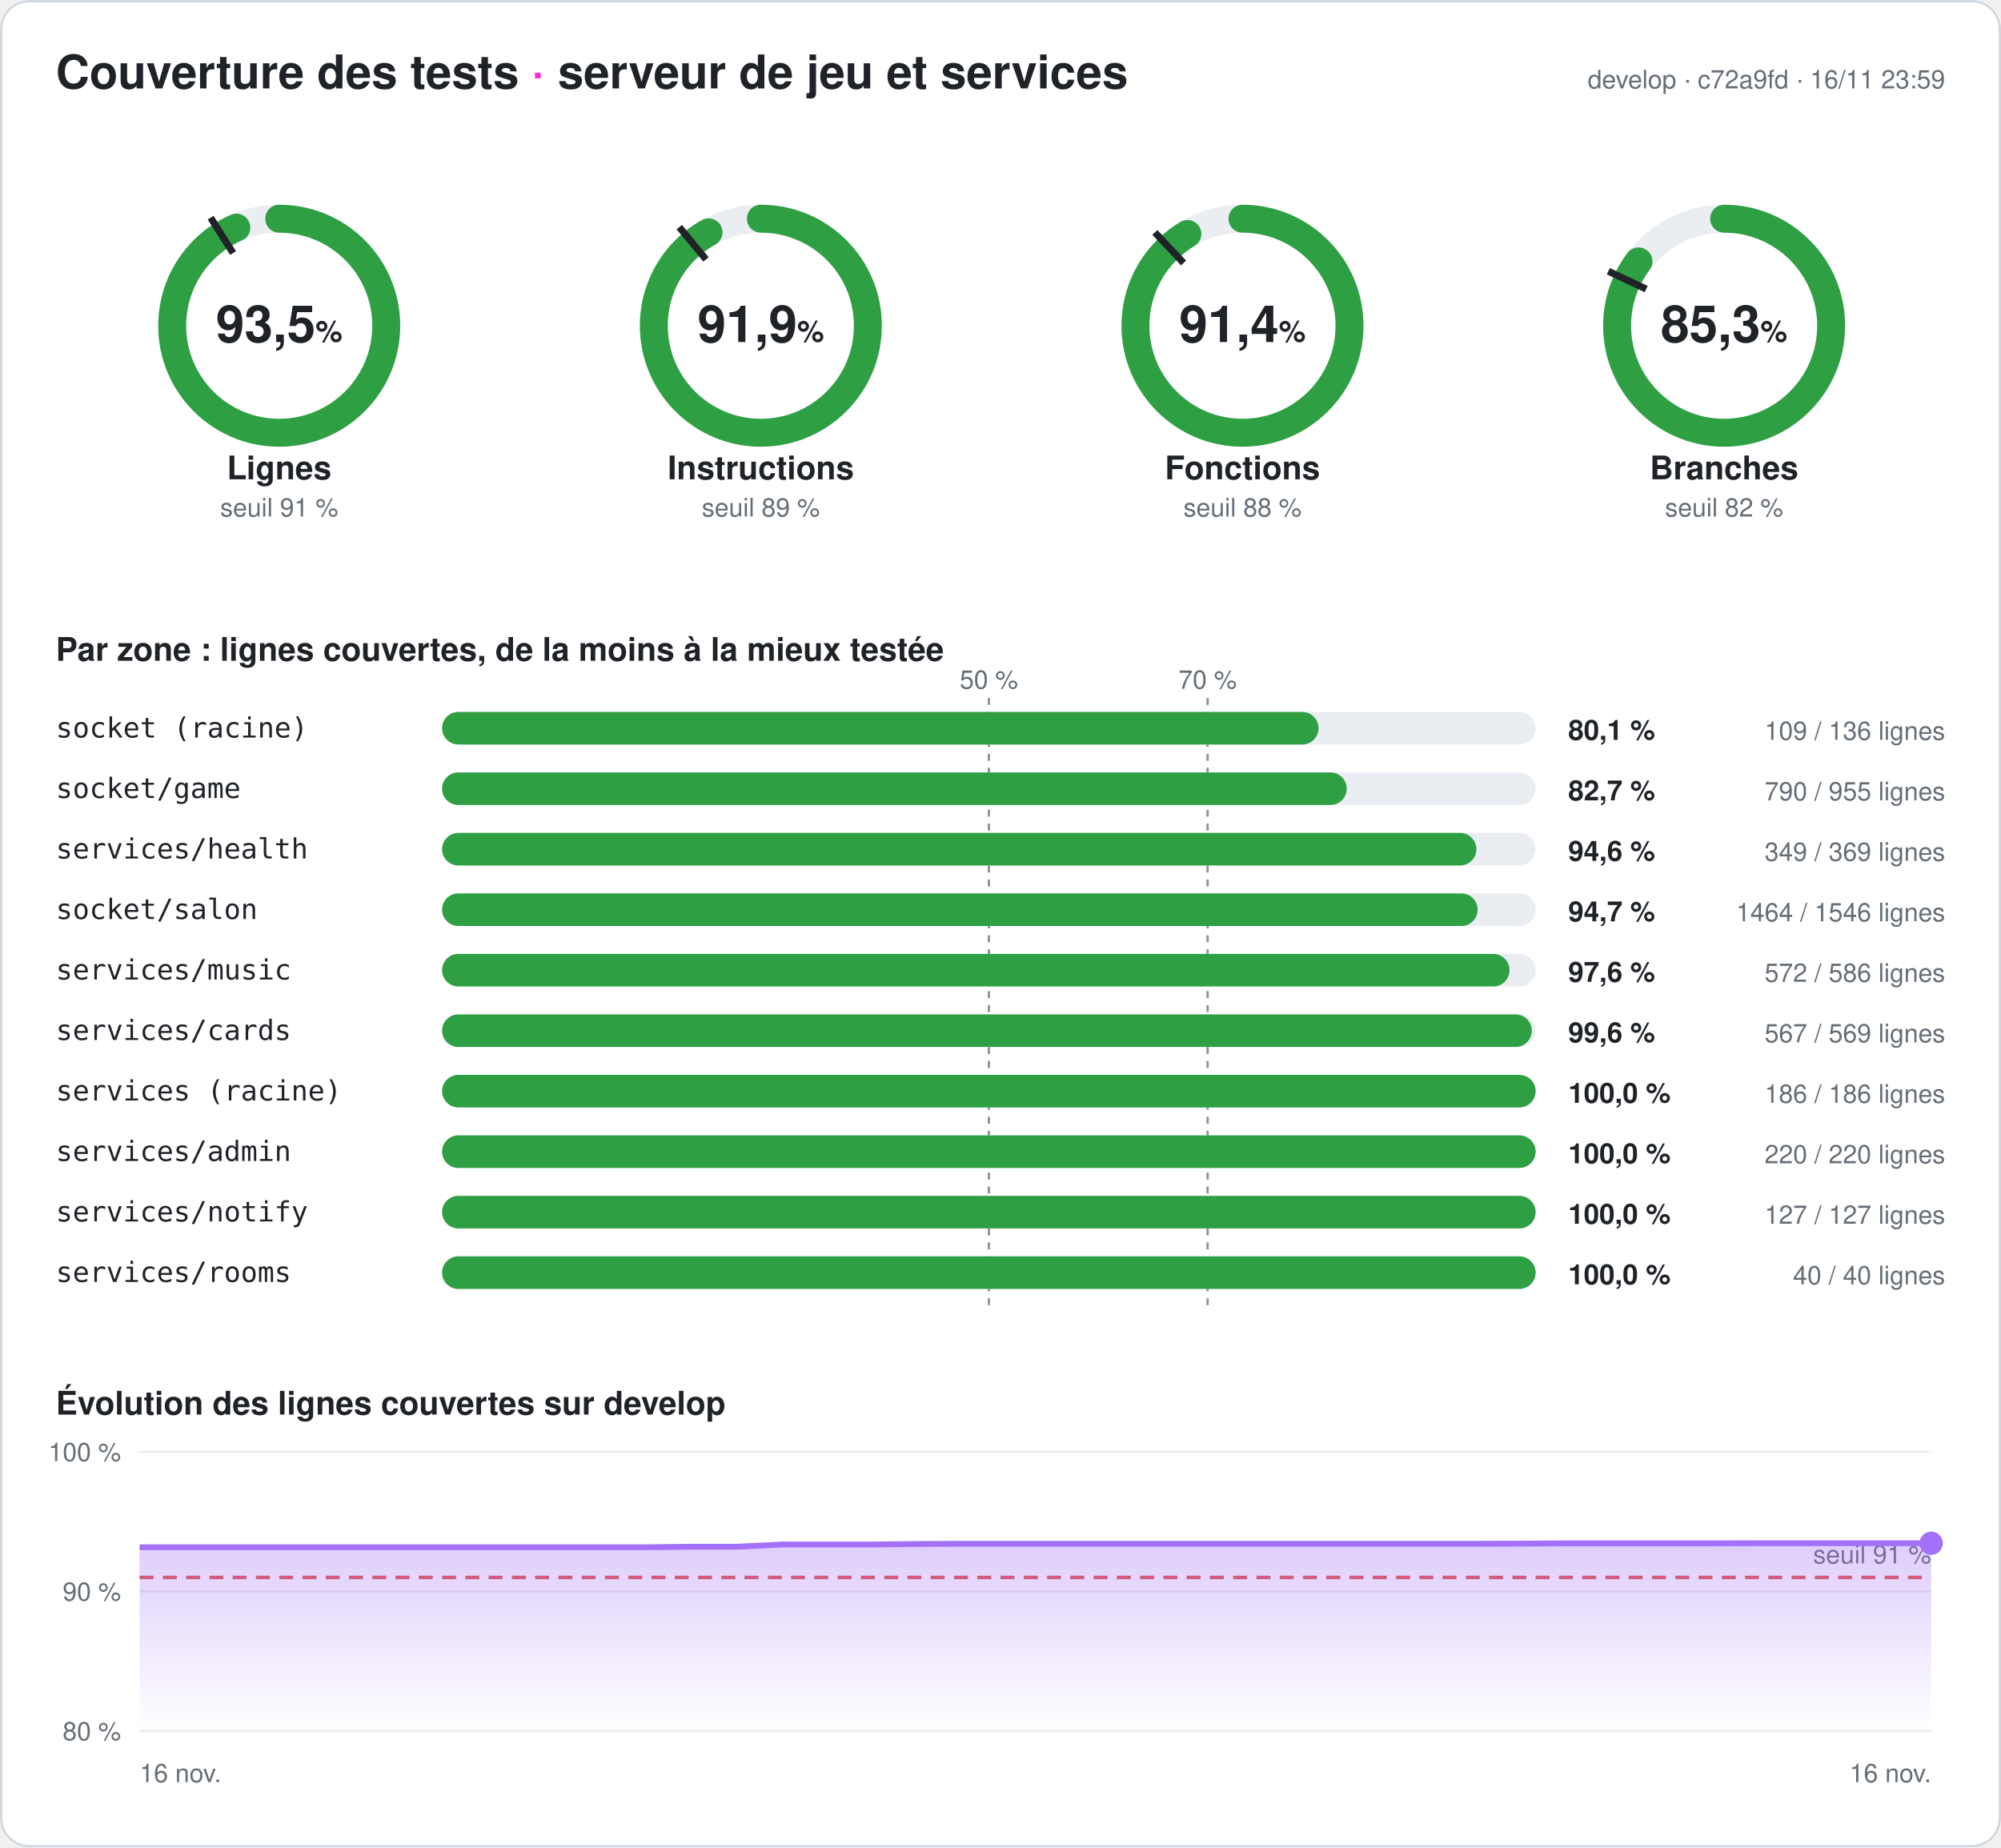
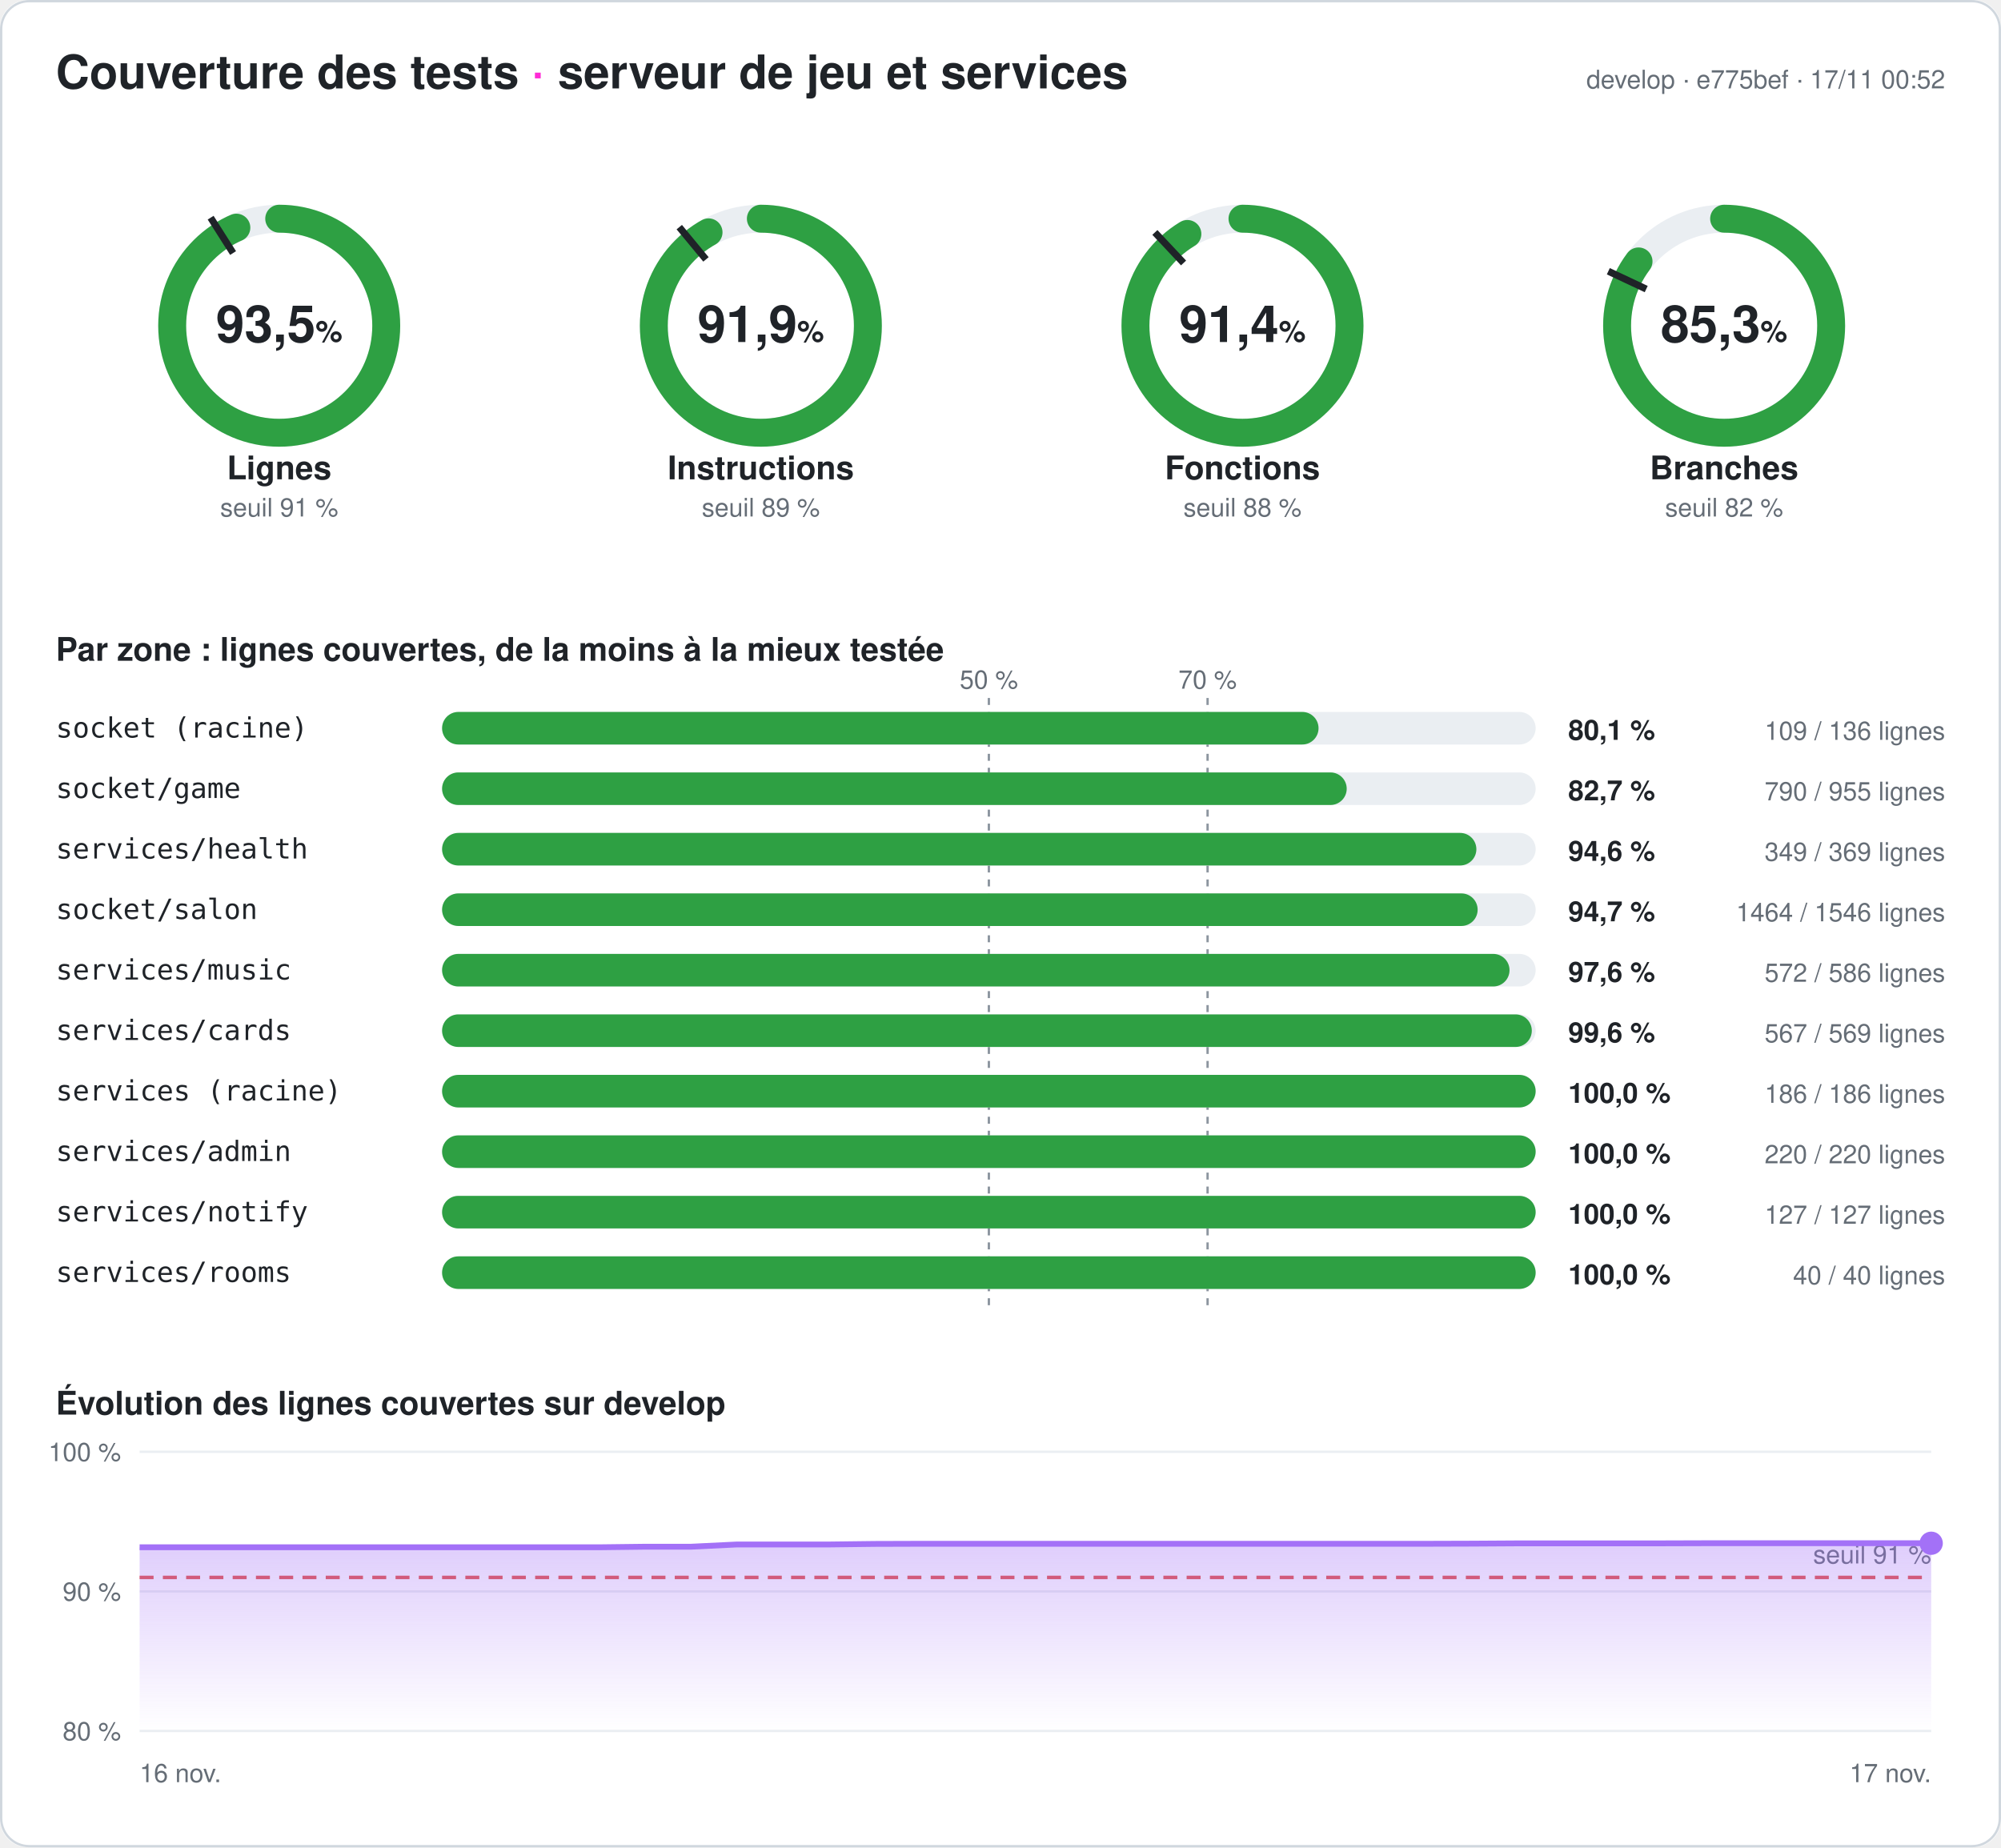
<svg xmlns="http://www.w3.org/2000/svg" width="860" height="794" viewBox="0 0 860 794" font-family="-apple-system,Segoe UI,Helvetica,Arial,sans-serif" role="img" aria-label="Couverture des tests du serveur : 93,5 % des lignes">
  <style>
.fond{fill:#ffffff}.titre{fill:#1f2328;font-size:20px;font-weight:700}.titre2{fill:#1f2328;font-size:14px;font-weight:600}
.valeur{fill:#1f2328;font-size:22px;font-weight:700}.unite{font-size:13px;font-weight:600}.nom{fill:#1f2328;font-size:14px;font-weight:600}
.petit{fill:#656d76;font-size:11px}.zone{fill:#1f2328;font-size:12px;font-family:ui-monospace,Consolas,monospace}
.chiffre{fill:#1f2328;font-size:12px;font-weight:700}.piste{stroke:#eaeef2}.piste-plein{fill:#eaeef2}.trait{stroke:#1f2328}
.repere{stroke:#8c959f;stroke-dasharray:3 3}.grille{stroke:#eaeef2}.bord{fill:none;stroke:#d0d7de}
@media (prefers-color-scheme: dark){.fond{fill:#0d1117}.titre,.titre2,.valeur,.nom,.zone,.chiffre{fill:#e6edf3}.petit{fill:#8d96a0}
.piste{stroke:#21262d}.piste-plein{fill:#21262d}.trait{stroke:#e6edf3}.repere{stroke:#6e7681}.grille{stroke:#21262d}.bord{stroke:#30363d}}
</style>
  <defs>
    <linearGradient id="degrade" x1="0" y1="0" x2="0" y2="1">
      <stop offset="0" stop-color="#a371f7" stop-opacity=".35" />
      <stop offset="1" stop-color="#a371f7" stop-opacity="0" />
    </linearGradient>
  </defs>
  <rect width="860" height="794" rx="12" class="fond" />
  <rect x=".5" y=".5" width="859" height="793" rx="12" class="bord" />
  <text x="24" y="38" class="titre">Couverture des tests <tspan fill="#ff2bd6">·</tspan> serveur de jeu et services</text>
-   <text x="836" y="38" class="petit" text-anchor="end">develop · c72a9fd · 16/11 23:59</text>
+   <text x="836" y="38" class="petit" text-anchor="end">develop · e775bef · 17/11 00:52</text>
  <g>
    <circle cx="120" cy="140" r="46" class="piste" stroke-width="12" fill="none" />
    <circle cx="120" cy="140" r="46" stroke="#2ea043" stroke-width="12" fill="none" stroke-linecap="round" stroke-dasharray="270.095 289.027" transform="rotate(-90 120 140)" />
    <polyline points="100.174,108.76 90.53,93.562" class="trait" stroke-width="3" />
    <text x="120" y="147" class="valeur" text-anchor="middle">93,5<tspan class="unite"> %</tspan>
    </text>
    <text x="120" y="206" class="nom" text-anchor="middle">Lignes</text>
    <text x="120" y="222" class="petit" text-anchor="middle">seuil 91 %</text>
  </g>
  <g>
    <circle cx="327" cy="140" r="46" class="piste" stroke-width="12" fill="none" />
    <circle cx="327" cy="140" r="46" stroke="#2ea043" stroke-width="12" fill="none" stroke-linecap="round" stroke-dasharray="265.558 289.027" transform="rotate(-90 327 140)" />
    <polyline points="303.415,111.491 291.942,97.622" class="trait" stroke-width="3" />
    <text x="327" y="147" class="valeur" text-anchor="middle">91,9<tspan class="unite"> %</tspan>
    </text>
    <text x="327" y="206" class="nom" text-anchor="middle">Instructions</text>
    <text x="327" y="222" class="petit" text-anchor="middle">seuil 89 %</text>
  </g>
  <g>
    <circle cx="534" cy="140" r="46" class="piste" stroke-width="12" fill="none" />
    <circle cx="534" cy="140" r="46" stroke="#2ea043" stroke-width="12" fill="none" stroke-linecap="round" stroke-dasharray="264.17 289.027" transform="rotate(-90 534 140)" />
    <polyline points="508.672,113.028 496.35,99.907" class="trait" stroke-width="3" />
    <text x="534" y="147" class="valeur" text-anchor="middle">91,4<tspan class="unite"> %</tspan>
    </text>
    <text x="534" y="206" class="nom" text-anchor="middle">Fonctions</text>
    <text x="534" y="222" class="petit" text-anchor="middle">seuil 88 %</text>
  </g>
  <g>
    <circle cx="741" cy="140" r="46" class="piste" stroke-width="12" fill="none" />
    <circle cx="741" cy="140" r="46" stroke="#2ea043" stroke-width="12" fill="none" stroke-linecap="round" stroke-dasharray="246.424 289.027" transform="rotate(-90 741 140)" />
    <polyline points="707.521,124.246 691.235,116.582" class="trait" stroke-width="3" />
    <text x="741" y="147" class="valeur" text-anchor="middle">85,3<tspan class="unite"> %</tspan>
    </text>
    <text x="741" y="206" class="nom" text-anchor="middle">Branches</text>
    <text x="741" y="222" class="petit" text-anchor="middle">seuil 82 %</text>
  </g>
  <text x="24" y="284" class="titre2">Par zone : lignes couvertes, de la moins à la mieux testée</text>
  <line x1="425" x2="425" y1="300" y2="564" class="repere" />
  <text x="425" y="296" class="petit" text-anchor="middle">50 %</text>
  <line x1="519" x2="519" y1="300" y2="564" class="repere" />
  <text x="519" y="296" class="petit" text-anchor="middle">70 %</text>
  <text x="24" y="317" class="zone">socket (racine)</text>
  <rect x="190" y="306" width="470" height="14" rx="7" class="piste-plein" />
  <rect x="190" y="306" width="376.691" height="14" rx="7" fill="#2ea043" />
  <text x="674" y="318" class="chiffre">80,1 %</text>
  <text x="836" y="318" class="petit" text-anchor="end">109 / 136 lignes</text>
  <text x="24" y="343" class="zone">socket/game</text>
  <rect x="190" y="332" width="470" height="14" rx="7" class="piste-plein" />
  <rect x="190" y="332" width="388.796" height="14" rx="7" fill="#2ea043" />
  <text x="674" y="344" class="chiffre">82,7 %</text>
  <text x="836" y="344" class="petit" text-anchor="end">790 / 955 lignes</text>
  <text x="24" y="369" class="zone">services/health</text>
  <rect x="190" y="358" width="470" height="14" rx="7" class="piste-plein" />
  <rect x="190" y="358" width="444.526" height="14" rx="7" fill="#2ea043" />
  <text x="674" y="370" class="chiffre">94,6 %</text>
  <text x="836" y="370" class="petit" text-anchor="end">349 / 369 lignes</text>
  <text x="24" y="395" class="zone">socket/salon</text>
  <rect x="190" y="384" width="470" height="14" rx="7" class="piste-plein" />
  <rect x="190" y="384" width="445.071" height="14" rx="7" fill="#2ea043" />
  <text x="674" y="396" class="chiffre">94,7 %</text>
  <text x="836" y="396" class="petit" text-anchor="end">1464 / 1546 lignes</text>
  <text x="24" y="421" class="zone">services/music</text>
  <rect x="190" y="410" width="470" height="14" rx="7" class="piste-plein" />
  <rect x="190" y="410" width="458.771" height="14" rx="7" fill="#2ea043" />
  <text x="674" y="422" class="chiffre">97,6 %</text>
  <text x="836" y="422" class="petit" text-anchor="end">572 / 586 lignes</text>
  <text x="24" y="447" class="zone">services/cards</text>
  <rect x="190" y="436" width="470" height="14" rx="7" class="piste-plein" />
  <rect x="190" y="436" width="468.348" height="14" rx="7" fill="#2ea043" />
  <text x="674" y="448" class="chiffre">99,6 %</text>
  <text x="836" y="448" class="petit" text-anchor="end">567 / 569 lignes</text>
  <text x="24" y="473" class="zone">services (racine)</text>
  <rect x="190" y="462" width="470" height="14" rx="7" class="piste-plein" />
  <rect x="190" y="462" width="470" height="14" rx="7" fill="#2ea043" />
  <text x="674" y="474" class="chiffre">100,0 %</text>
  <text x="836" y="474" class="petit" text-anchor="end">186 / 186 lignes</text>
  <text x="24" y="499" class="zone">services/admin</text>
  <rect x="190" y="488" width="470" height="14" rx="7" class="piste-plein" />
  <rect x="190" y="488" width="470" height="14" rx="7" fill="#2ea043" />
  <text x="674" y="500" class="chiffre">100,0 %</text>
  <text x="836" y="500" class="petit" text-anchor="end">220 / 220 lignes</text>
  <text x="24" y="525" class="zone">services/notify</text>
  <rect x="190" y="514" width="470" height="14" rx="7" class="piste-plein" />
  <rect x="190" y="514" width="470" height="14" rx="7" fill="#2ea043" />
  <text x="674" y="526" class="chiffre">100,0 %</text>
  <text x="836" y="526" class="petit" text-anchor="end">127 / 127 lignes</text>
  <text x="24" y="551" class="zone">services/rooms</text>
  <rect x="190" y="540" width="470" height="14" rx="7" class="piste-plein" />
  <rect x="190" y="540" width="470" height="14" rx="7" fill="#2ea043" />
  <text x="674" y="552" class="chiffre">100,0 %</text>
  <text x="836" y="552" class="petit" text-anchor="end">40 / 40 lignes</text>
  <text x="24" y="608" class="titre2">Évolution des lignes couvertes sur develop</text>
  <line x1="60" x2="830" y1="744" y2="744" class="grille" />
  <text x="52" y="748" class="petit" text-anchor="end">80 %</text>
  <line x1="60" x2="830" y1="684" y2="684" class="grille" />
  <text x="52" y="688" class="petit" text-anchor="end">90 %</text>
  <line x1="60" x2="830" y1="624" y2="624" class="grille" />
  <text x="52" y="628" class="petit" text-anchor="end">100 %</text>
  <line x1="60" x2="830" y1="678" y2="678" stroke="#e5534b" stroke-dasharray="6 4" stroke-width="1.5" />
  <text x="830" y="672" class="petit" fill="#e5534b" text-anchor="end">seuil 91 %</text>
-   <polygon points="60,744 60,665.04 79.744,665.04 99.487,665.04 119.231,665.04 138.974,665.04 158.718,665.04 178.462,665.04 198.205,665.04 217.949,665.04 237.692,665.04 257.436,665.04 277.179,665.04 296.923,664.8 316.667,664.8 336.41,663.84 356.154,663.84 375.897,663.84 395.641,663.6 415.385,663.54 435.128,663.54 454.872,663.54 474.615,663.54 494.359,663.54 514.103,663.54 533.846,663.54 553.59,663.54 573.333,663.54 593.077,663.54 612.821,663.54 632.564,663.54 652.308,663.48 672.051,663.36 691.795,663.36 711.538,663.36 731.282,663.36 751.026,663.3 770.769,663.3 790.513,663.3 810.256,663.3 830,663.3 830,744" fill="url(#degrade)" />
-   <polyline points="60,665.04 79.744,665.04 99.487,665.04 119.231,665.04 138.974,665.04 158.718,665.04 178.462,665.04 198.205,665.04 217.949,665.04 237.692,665.04 257.436,665.04 277.179,665.04 296.923,664.8 316.667,664.8 336.41,663.84 356.154,663.84 375.897,663.84 395.641,663.6 415.385,663.54 435.128,663.54 454.872,663.54 474.615,663.54 494.359,663.54 514.103,663.54 533.846,663.54 553.59,663.54 573.333,663.54 593.077,663.54 612.821,663.54 632.564,663.54 652.308,663.48 672.051,663.36 691.795,663.36 711.538,663.36 731.282,663.36 751.026,663.3 770.769,663.3 790.513,663.3 810.256,663.3 830,663.3" fill="none" stroke="#a371f7" stroke-width="2.5" stroke-linejoin="round" />
+   <polygon points="60,744 60,665.04 79.744,665.04 99.487,665.04 119.231,665.04 138.974,665.04 158.718,665.04 178.462,665.04 198.205,665.04 217.949,665.04 237.692,665.04 257.436,665.04 277.179,664.8 296.923,664.8 316.667,663.84 336.41,663.84 356.154,663.84 375.897,663.6 395.641,663.54 415.385,663.54 435.128,663.54 454.872,663.54 474.615,663.54 494.359,663.54 514.103,663.54 533.846,663.54 553.59,663.54 573.333,663.54 593.077,663.54 612.821,663.54 632.564,663.48 652.308,663.36 672.051,663.36 691.795,663.36 711.538,663.36 731.282,663.3 751.026,663.3 770.769,663.3 790.513,663.3 810.256,663.3 830,663.3 830,744" fill="url(#degrade)" />
+   <polyline points="60,665.04 79.744,665.04 99.487,665.04 119.231,665.04 138.974,665.04 158.718,665.04 178.462,665.04 198.205,665.04 217.949,665.04 237.692,665.04 257.436,665.04 277.179,664.8 296.923,664.8 316.667,663.84 336.41,663.84 356.154,663.84 375.897,663.6 395.641,663.54 415.385,663.54 435.128,663.54 454.872,663.54 474.615,663.54 494.359,663.54 514.103,663.54 533.846,663.54 553.59,663.54 573.333,663.54 593.077,663.54 612.821,663.54 632.564,663.48 652.308,663.36 672.051,663.36 691.795,663.36 711.538,663.36 731.282,663.3 751.026,663.3 770.769,663.3 790.513,663.3 810.256,663.3 830,663.3" fill="none" stroke="#a371f7" stroke-width="2.5" stroke-linejoin="round" />
  <circle cx="830" cy="663.3" r="5" fill="#a371f7" />
  <text x="60" y="766" class="petit">16 nov.</text>
-   <text x="830" y="766" class="petit" text-anchor="end">16 nov.</text>
+   <text x="830" y="766" class="petit" text-anchor="end">17 nov.</text>
</svg>
